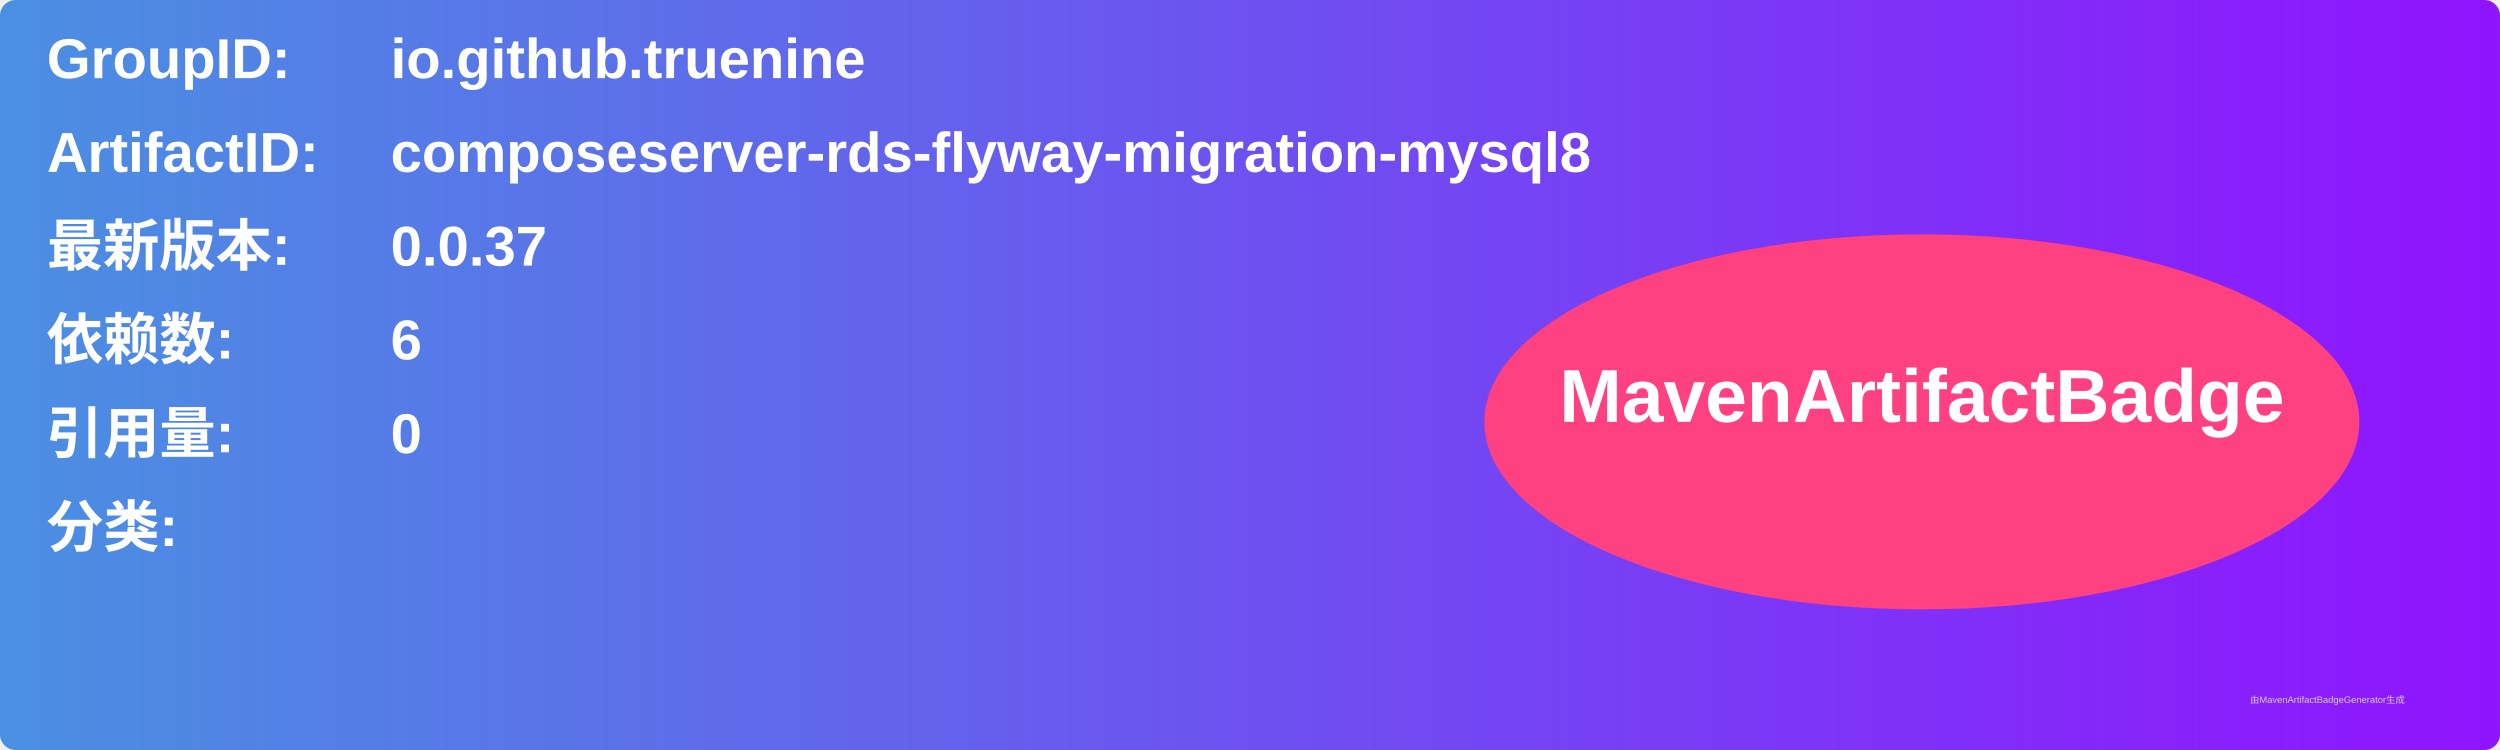
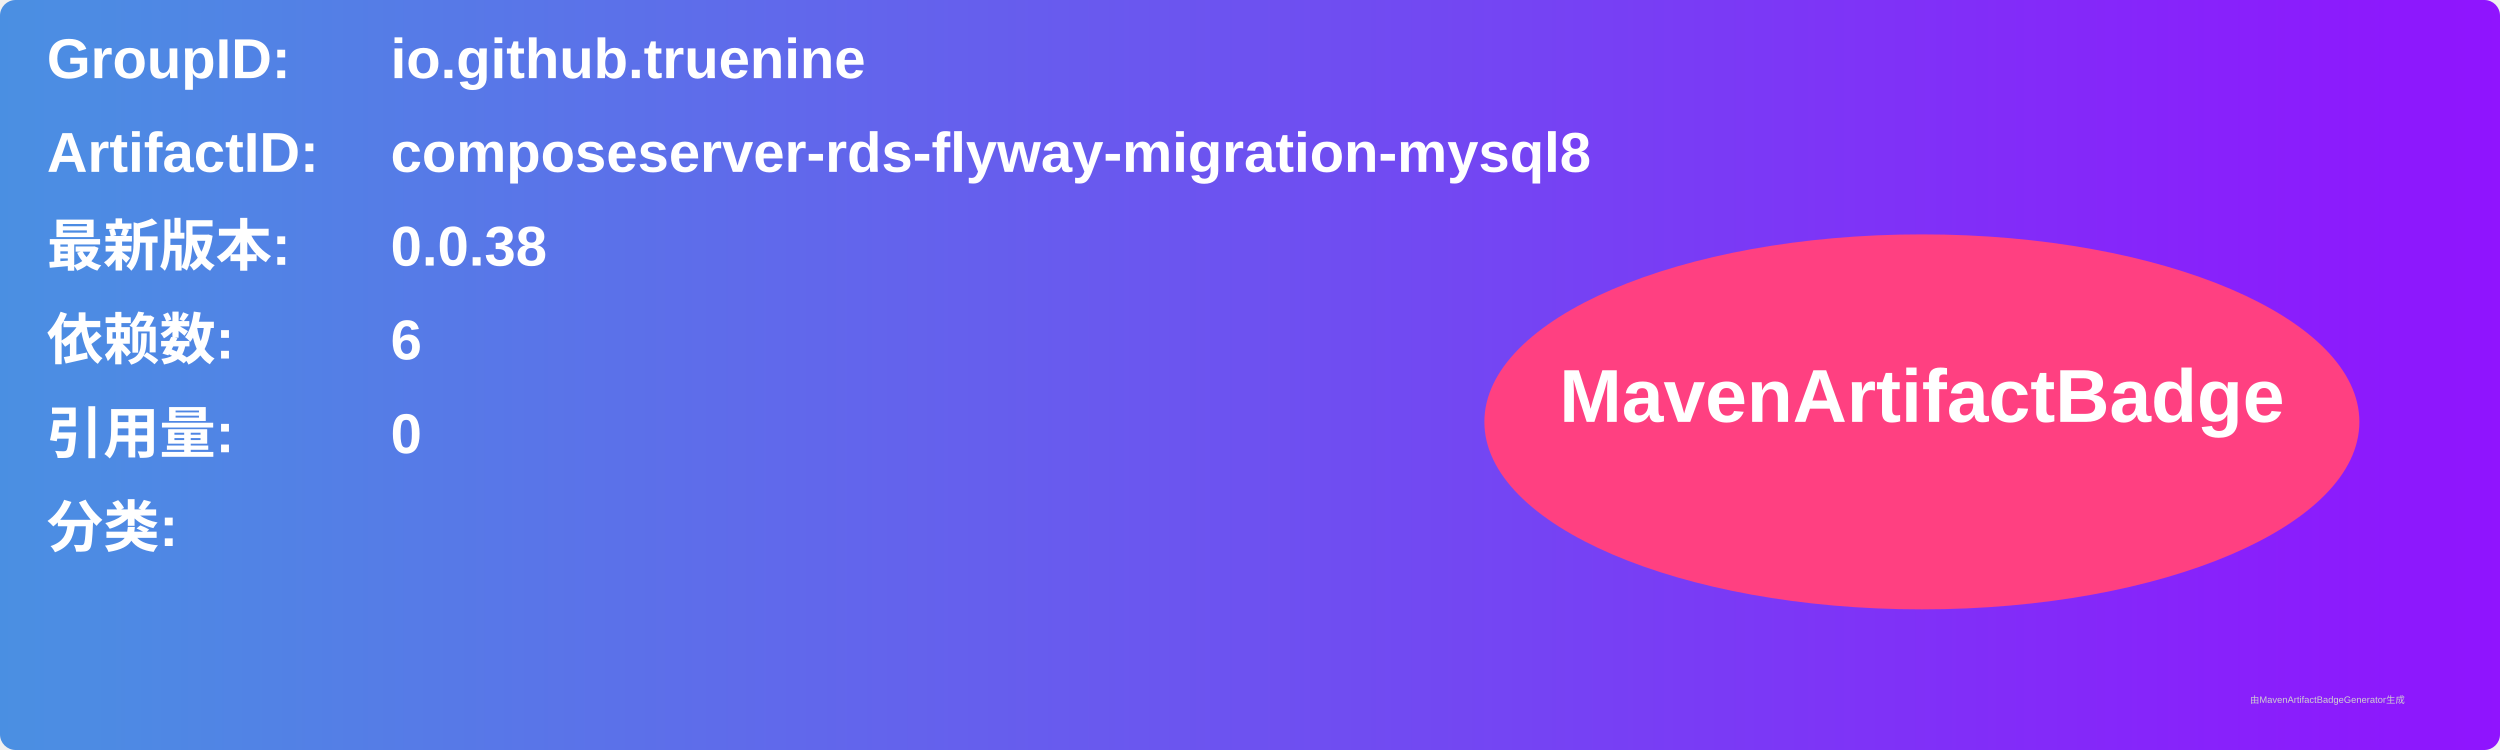
<svg xmlns="http://www.w3.org/2000/svg" width="800" height="240" viewBox="0 0 800 240">
  <linearGradient id="grad" x1="0%" y1="0%" x2="100%" y2="0%">
    <stop offset="0%" stop-color="#4a90e2" />
    <stop offset="100%" stop-color="#9013fe" />
  </linearGradient>
  <rect width="100%" height="100%" rx="5" ry="5" fill="url(#grad)" />
  <g transform="translate(15, 15)">
    <text x="0" y="10" font-family="Arial" font-size="18" fill="white" font-weight="bold" width="260">GroupID:</text>
    <text x="110" y="10" font-family="Arial" font-size="18" fill="white" font-weight="bold" width="460">io.github.truenine</text>
    <text x="0" y="40" font-family="Arial" font-size="18" fill="white" font-weight="bold" width="260">ArtifactID:</text>
    <text x="110" y="40" font-family="Arial" font-size="18" fill="white" font-weight="bold" width="460">composeserver-rds-flyway-migration-mysql8</text>
    <text x="0" y="70" font-family="Arial" font-size="18" fill="white" font-weight="bold">最新版本:</text>
    <text x="110" y="70" font-family="Arial" font-size="18" fill="white" font-weight="bold">
-       <tspan font-weight="bold">0.0.37</tspan>
+       <tspan font-weight="bold">0.0.38</tspan>
    </text>
    <text x="0" y="100" font-family="Arial" font-size="18" fill="white" font-weight="bold">依赖数: </text>
    <text x="110" y="100" font-family="Arial" font-size="18" fill="white">
      <tspan font-weight="bold">6</tspan>
    </text>
    <text x="0" y="130" font-family="Arial" font-size="18" fill="white" font-weight="bold">引用量: </text>
    <text x="110" y="130" font-family="Arial" font-size="18" fill="white">
      <tspan font-weight="bold">0</tspan>
    </text>
    <text x="0" y="160" font-family="Arial" font-size="18" fill="white" font-weight="bold">分类:</text>
    <text x="10" y="190" font-family="Arial" font-size="10" fill="white">
      <tspan font-weight="bold" />
    </text>
    <ellipse cx="600" cy="120" rx="140" ry="60" fill="#ff4081" />
    <text x="600" y="120" text-anchor="middle" font-family="Arial" font-size="24" fill="white" font-weight="bold">MavenArtifactBadge</text>
  </g>
  <text x="720" y="225" font-family="Arial" font-size="3" fill="#d0d0d0">由MavenArtifactBadgeGenerator生成</text>
</svg>
